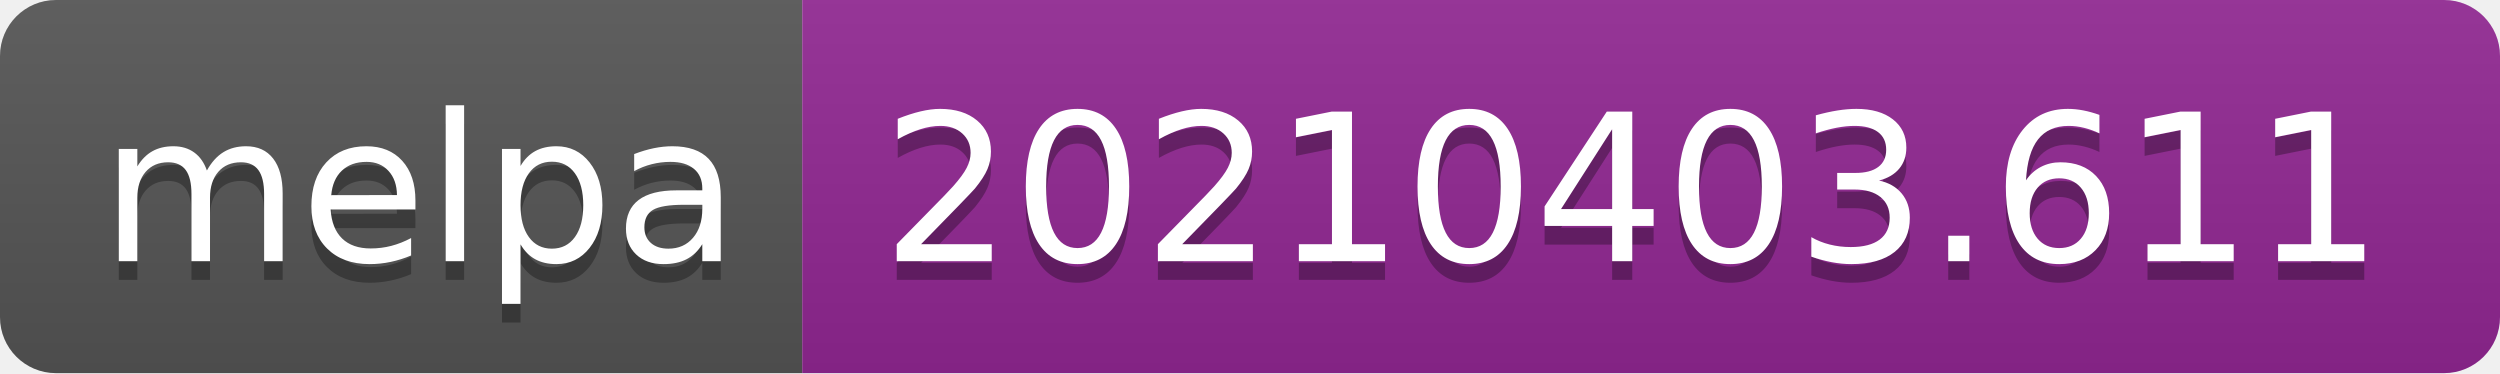
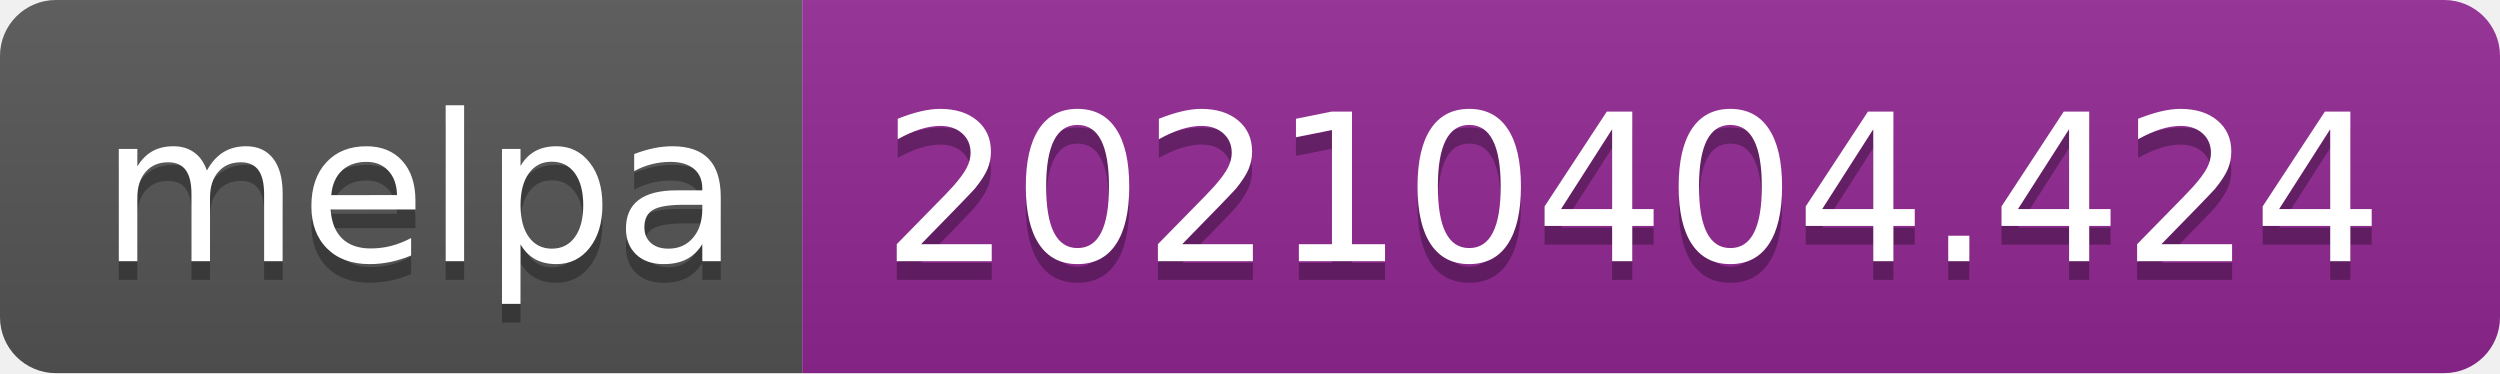
- <svg xmlns="http://www.w3.org/2000/svg" width="134" height="20" role="img" aria-label="melpa: 20210403.611">
+ <svg xmlns="http://www.w3.org/2000/svg" width="134" height="20" role="img" aria-label="melpa: 20210404.424">
  <linearGradient id="s" x2="0" y2="100%">
    <stop offset="0" stop-color="#bbb" stop-opacity=".1" />
    <stop offset="1" stop-opacity=".1" />
  </linearGradient>
  <clipPath id="r">
    <rect width="134" height="20" rx="3" fill="#fff" />
  </clipPath>
  <g clip-path="url(#r)">
    <rect width="43" height="20" fill="#555" />
    <rect x="43" width="91" height="20" fill="#922793" />
    <rect width="134" height="20" fill="url(#s)" />
  </g>
  <g fill="#fff" text-anchor="middle" font-family="Verdana,Geneva,DejaVu Sans,sans-serif" text-rendering="geometricPrecision" font-size="110">
    <text aria-hidden="true" x="225" y="150" fill="#010101" fill-opacity=".3" transform="scale(.1)" textLength="330">melpa</text>
    <text x="225" y="140" transform="scale(.1)" fill="#fff" textLength="330">melpa</text>
-     <text aria-hidden="true" x="875" y="150" fill="#010101" fill-opacity=".3" transform="scale(.1)" textLength="810">20210403.611</text>
-     <text x="875" y="140" transform="scale(.1)" fill="#fff" textLength="810">20210403.611</text>
+     <text aria-hidden="true" x="875" y="150" fill="#010101" fill-opacity=".3" transform="scale(.1)" textLength="810">20210404.424</text>
+     <text x="875" y="140" transform="scale(.1)" fill="#fff" textLength="810">20210404.424</text>
  </g>
</svg>
